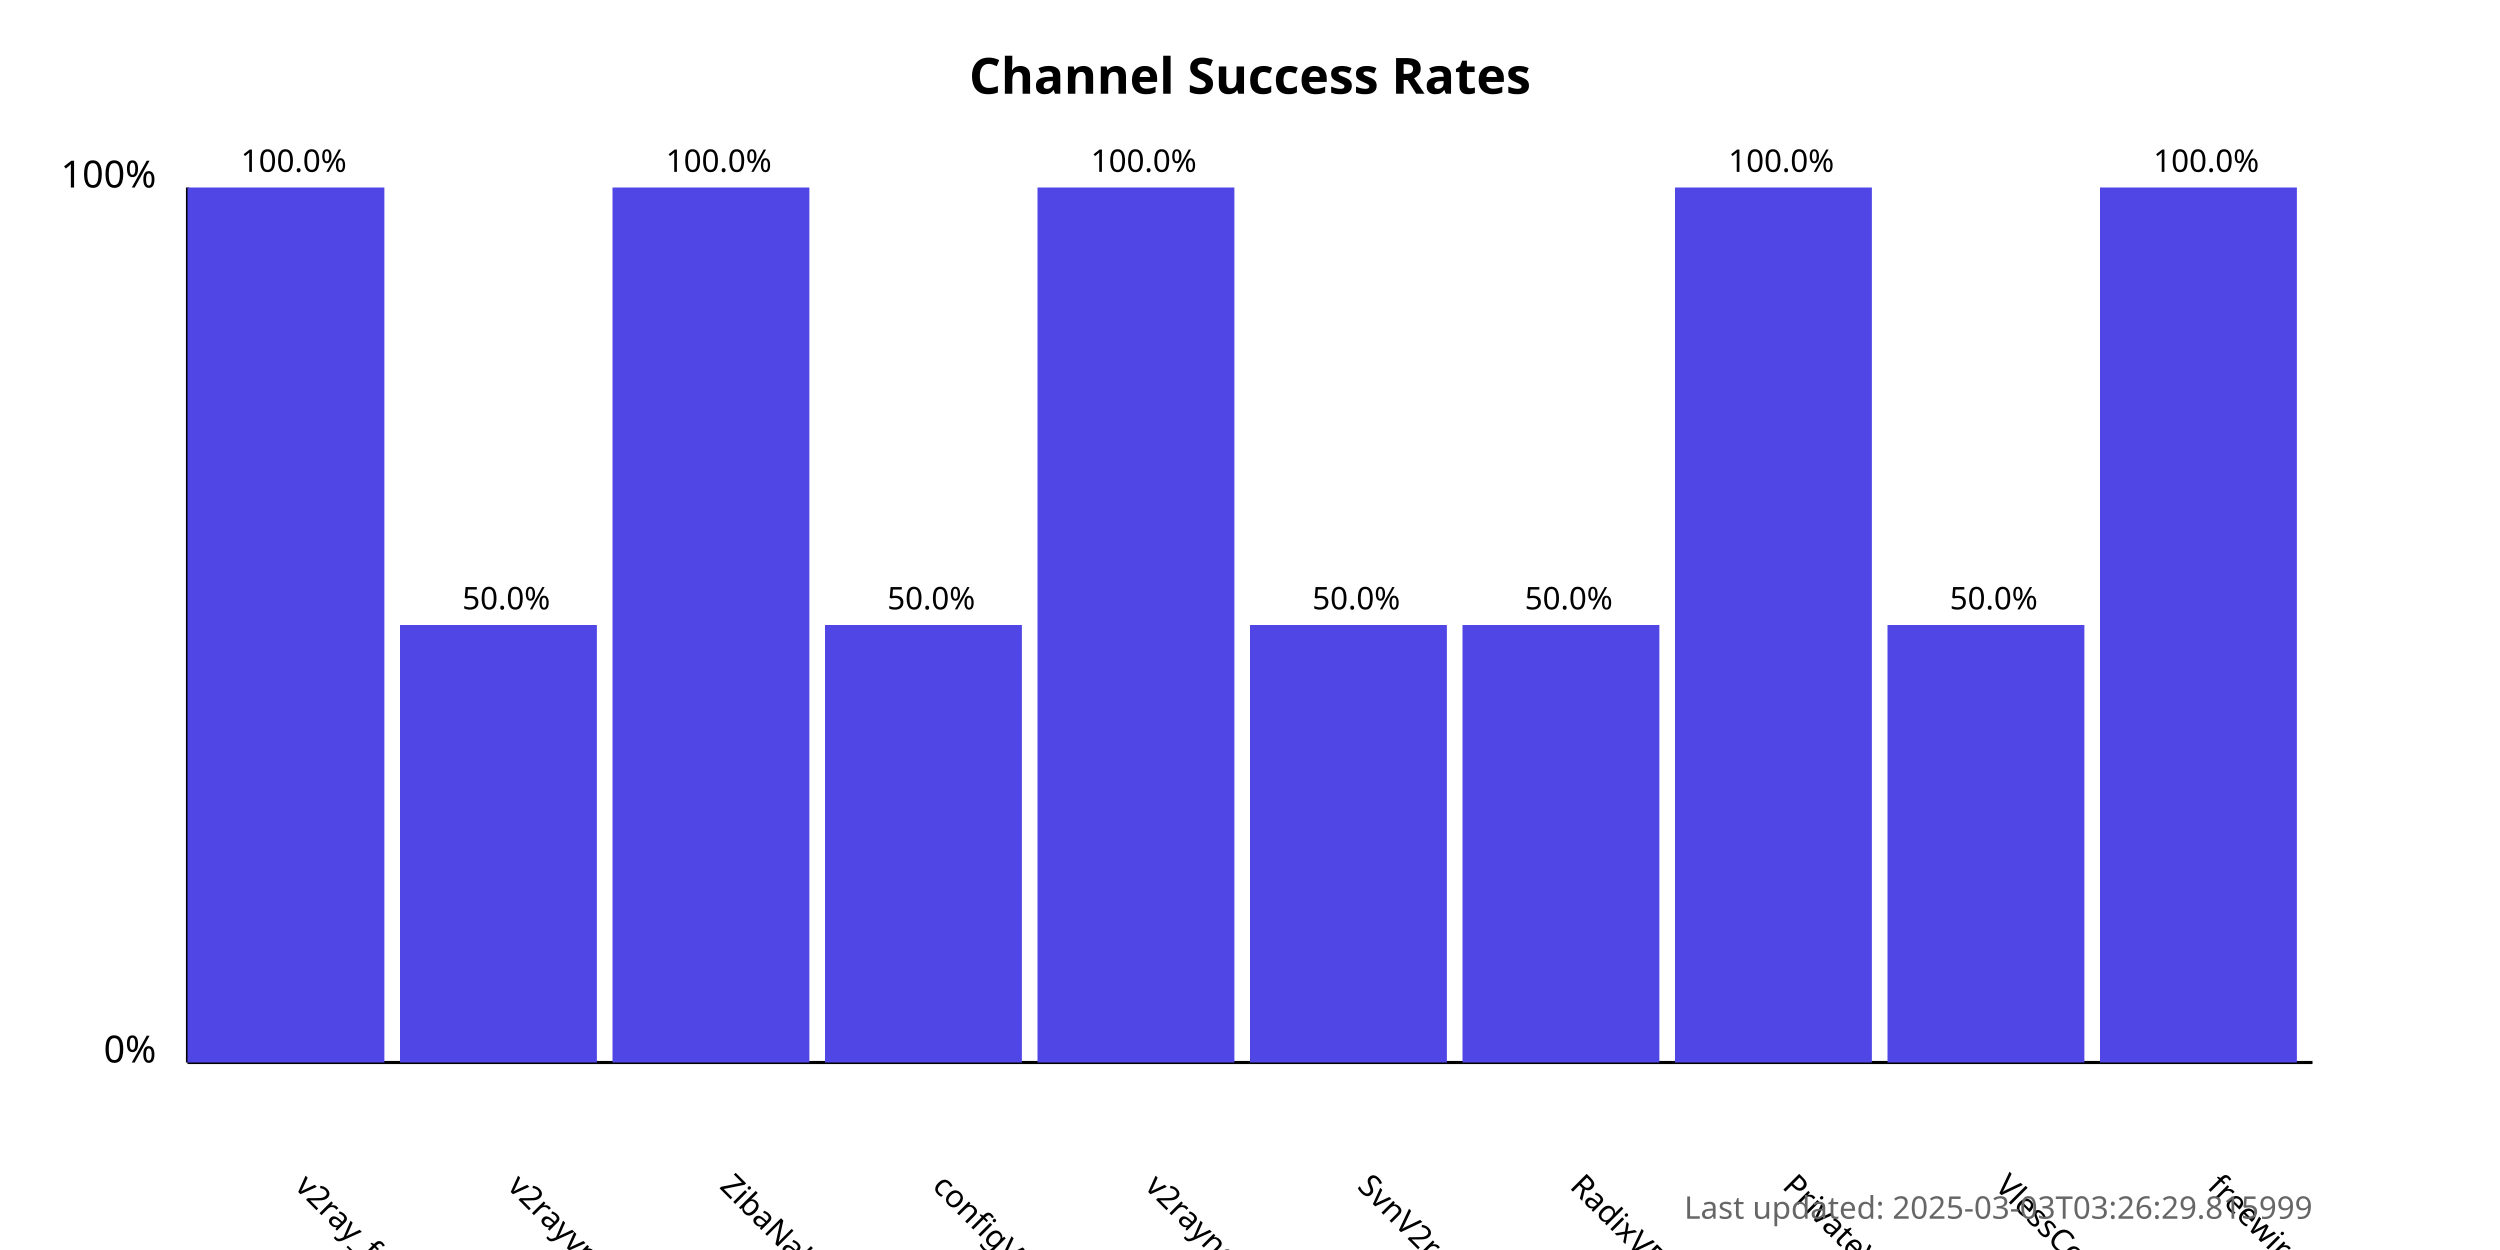
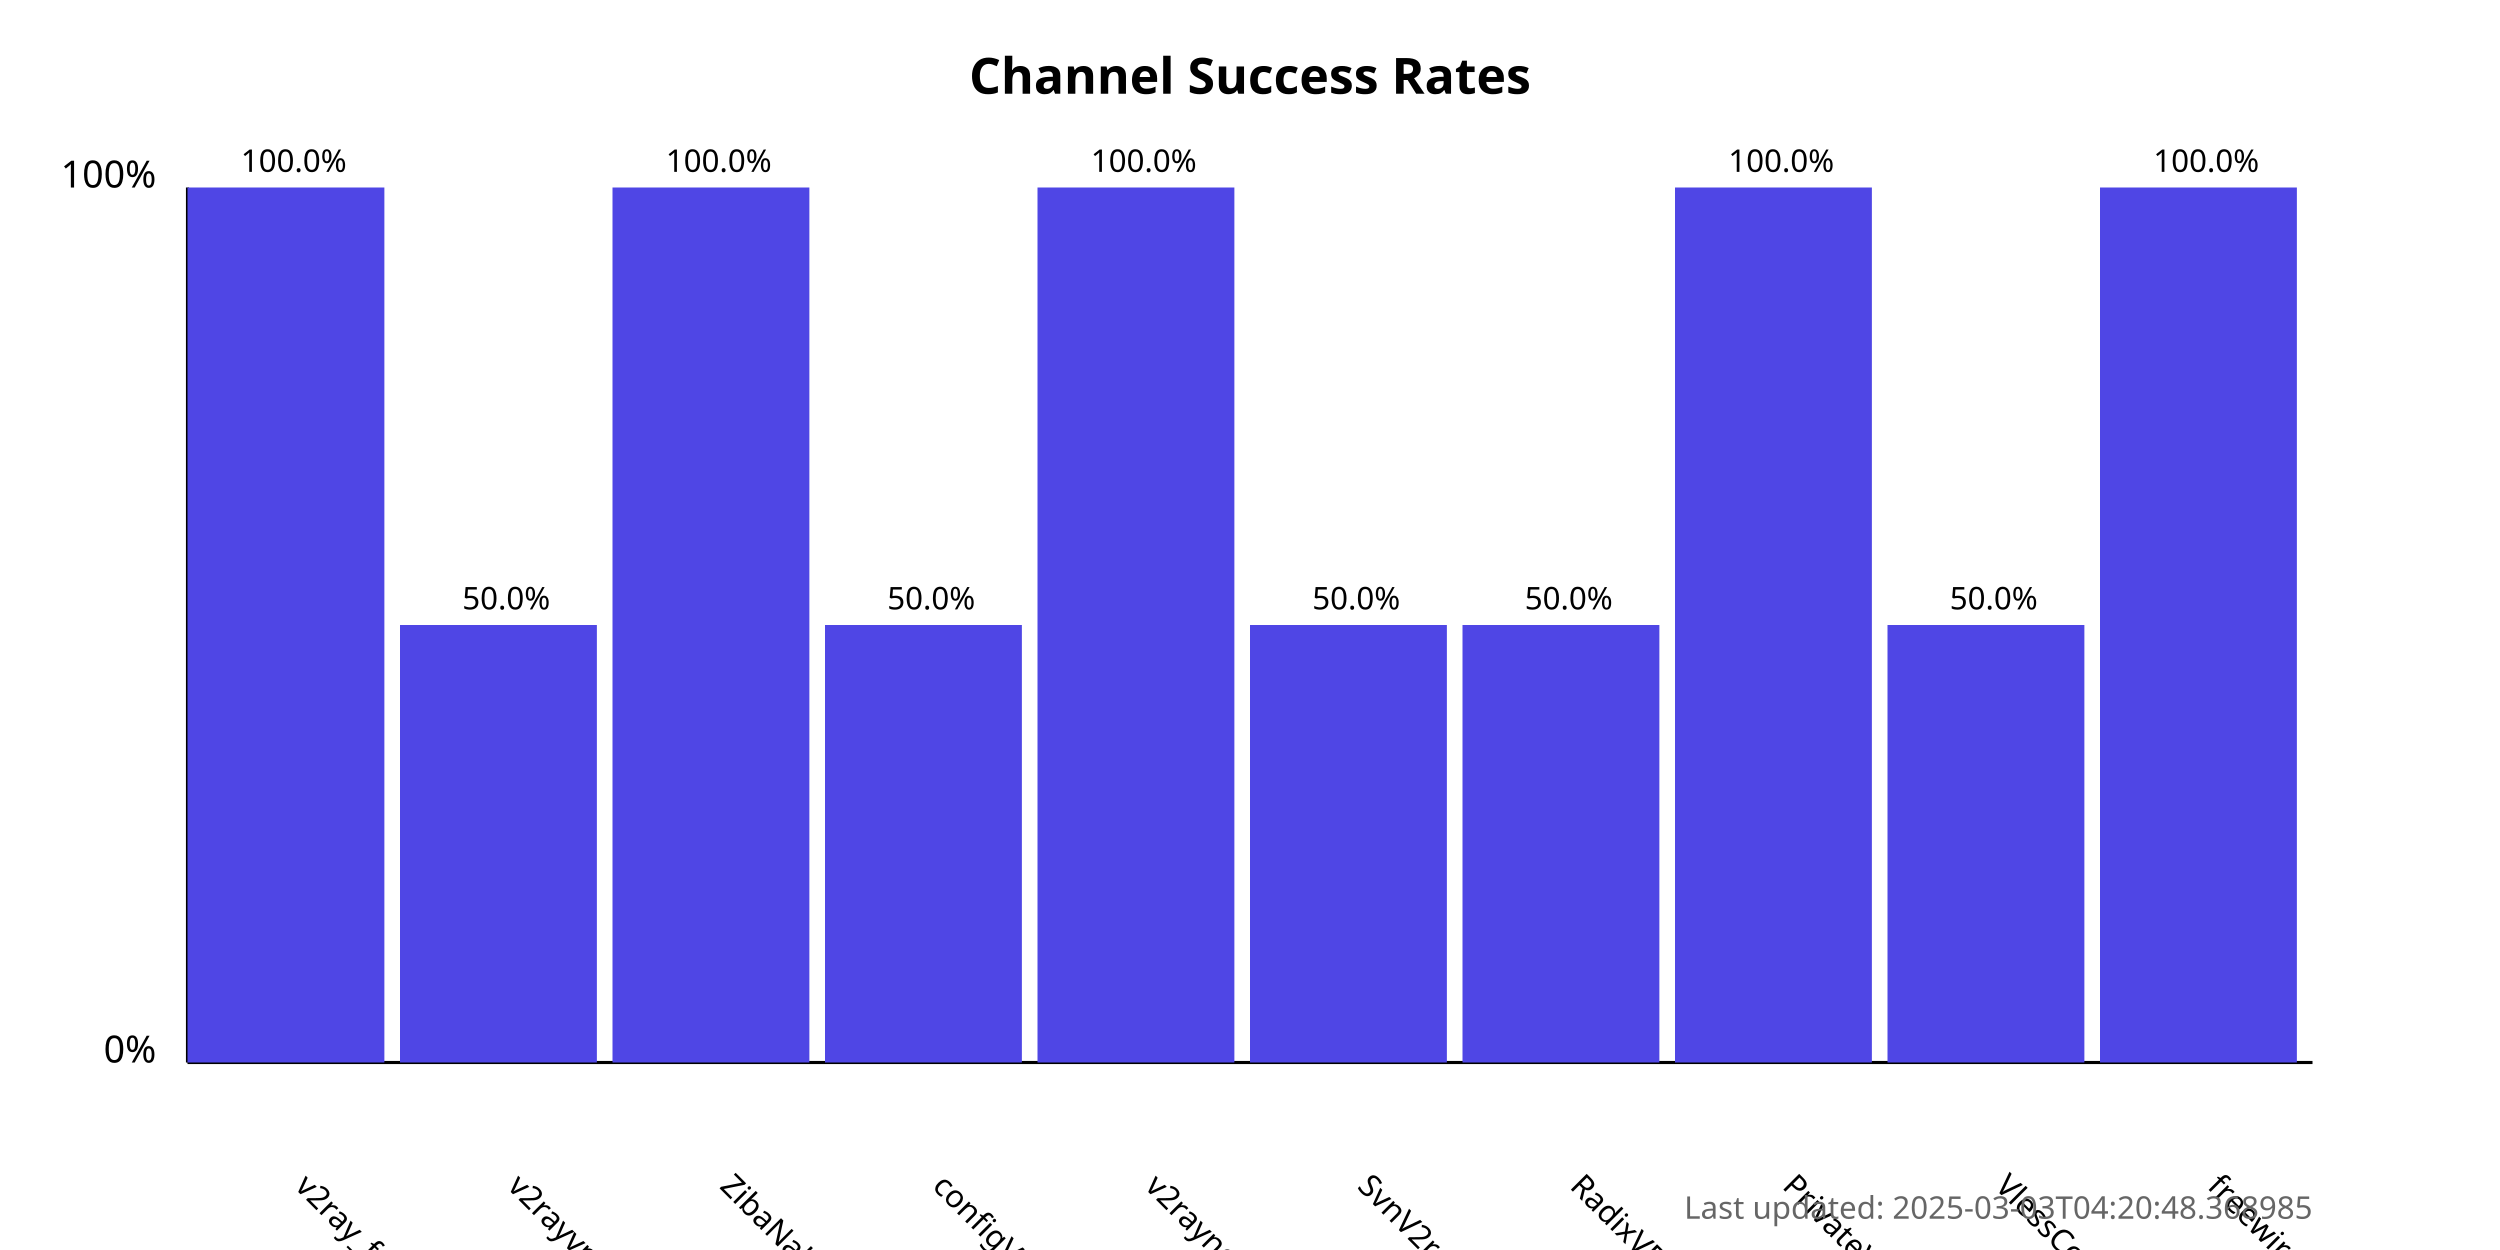
<svg xmlns="http://www.w3.org/2000/svg" width="800" height="400">
  <style>
            .chart-title { font: bold 16px sans-serif; }
            .axis-label { font: 12px sans-serif; }
            .tick-label { font: 10px sans-serif; }
            .bar { fill: #4f46e5; }
            .bar:hover { fill: #6366f1; }
            .timestamp { font: 10px sans-serif; fill: #666; }
        </style>
  <text x="400.0" y="30" text-anchor="middle" class="chart-title">
            Channel Success Rates
        </text>
  <line x1="60" y1="340" x2="60" y2="60" stroke="black" stroke-width="1" />
  <line x1="60" y1="340" x2="740" y2="340" stroke="black" stroke-width="1" />
  <text x="50" y="340" text-anchor="end" class="axis-label">0%</text>
  <text x="50" y="60" text-anchor="end" class="axis-label">100%</text>
  <g>
    <rect x="60" y="60.0" width="63.0" height="280.0" class="bar" />
    <text x="94.0" y="380" transform="rotate(45, 94.0, 380)" text-anchor="start" class="tick-label">
                v2ray_free_conf
            </text>
    <text x="94.0" y="55.0" text-anchor="middle" class="tick-label">
                100.0%
            </text>
  </g>
  <g>
    <rect x="128.0" y="200.0" width="63.0" height="140.0" class="bar" />
    <text x="162.0" y="380" transform="rotate(45, 162.0, 380)" text-anchor="start" class="tick-label">
                v2rayvpno
            </text>
    <text x="162.0" y="195.0" text-anchor="middle" class="tick-label">
                50.0%
            </text>
  </g>
  <g>
    <rect x="196.0" y="60.0" width="63.0" height="280.0" class="bar" />
    <text x="230.0" y="380" transform="rotate(45, 230.0, 380)" text-anchor="start" class="tick-label">
                ZibaNabz
            </text>
    <text x="230.0" y="55.0" text-anchor="middle" class="tick-label">
                100.0%
            </text>
  </g>
  <g>
    <rect x="264.0" y="200.0" width="63.0" height="140.0" class="bar" />
    <text x="298.0" y="380" transform="rotate(45, 298.0, 380)" text-anchor="start" class="tick-label">
                configV2rayForFree
            </text>
    <text x="298.0" y="195.0" text-anchor="middle" class="tick-label">
                50.0%
            </text>
  </g>
  <g>
    <rect x="332.0" y="60.0" width="63.0" height="280.0" class="bar" />
    <text x="366.0" y="380" transform="rotate(45, 366.0, 380)" text-anchor="start" class="tick-label">
                v2rayngvpn
            </text>
    <text x="366.0" y="55.0" text-anchor="middle" class="tick-label">
                100.0%
            </text>
  </g>
  <g>
    <rect x="400.0" y="200.0" width="63.0" height="140.0" class="bar" />
    <text x="434.0" y="380" transform="rotate(45, 434.0, 380)" text-anchor="start" class="tick-label">
                SvnV2ray
            </text>
    <text x="434.0" y="195.0" text-anchor="middle" class="tick-label">
                50.0%
            </text>
  </g>
  <g>
    <rect x="468.0" y="200.0" width="63.0" height="140.0" class="bar" />
    <text x="502.0" y="380" transform="rotate(45, 502.0, 380)" text-anchor="start" class="tick-label">
                RadixVPN
            </text>
    <text x="502.0" y="195.0" text-anchor="middle" class="tick-label">
                50.0%
            </text>
  </g>
  <g>
    <rect x="536.0" y="60.0" width="63.0" height="280.0" class="bar" />
    <text x="570.0" y="380" transform="rotate(45, 570.0, 380)" text-anchor="start" class="tick-label">
                PrivateVPNs
            </text>
    <text x="570.0" y="55.0" text-anchor="middle" class="tick-label">
                100.0%
            </text>
  </g>
  <g>
    <rect x="604.0" y="200.0" width="63.0" height="140.0" class="bar" />
    <text x="638.0" y="380" transform="rotate(45, 638.0, 380)" text-anchor="start" class="tick-label">
                VlessConfig
            </text>
    <text x="638.0" y="195.0" text-anchor="middle" class="tick-label">
                50.0%
            </text>
  </g>
  <g>
    <rect x="672.0" y="60.0" width="63.0" height="280.0" class="bar" />
    <text x="706.0" y="380" transform="rotate(45, 706.0, 380)" text-anchor="start" class="tick-label">
                freewireguard
            </text>
    <text x="706.0" y="55.0" text-anchor="middle" class="tick-label">
                100.0%
            </text>
  </g>
  <text x="740" y="390" text-anchor="end" class="timestamp">
-             Last updated: 2025-03-03T03:26:29.815999
+             Last updated: 2025-03-03T04:20:48.368985
        </text>
</svg>
